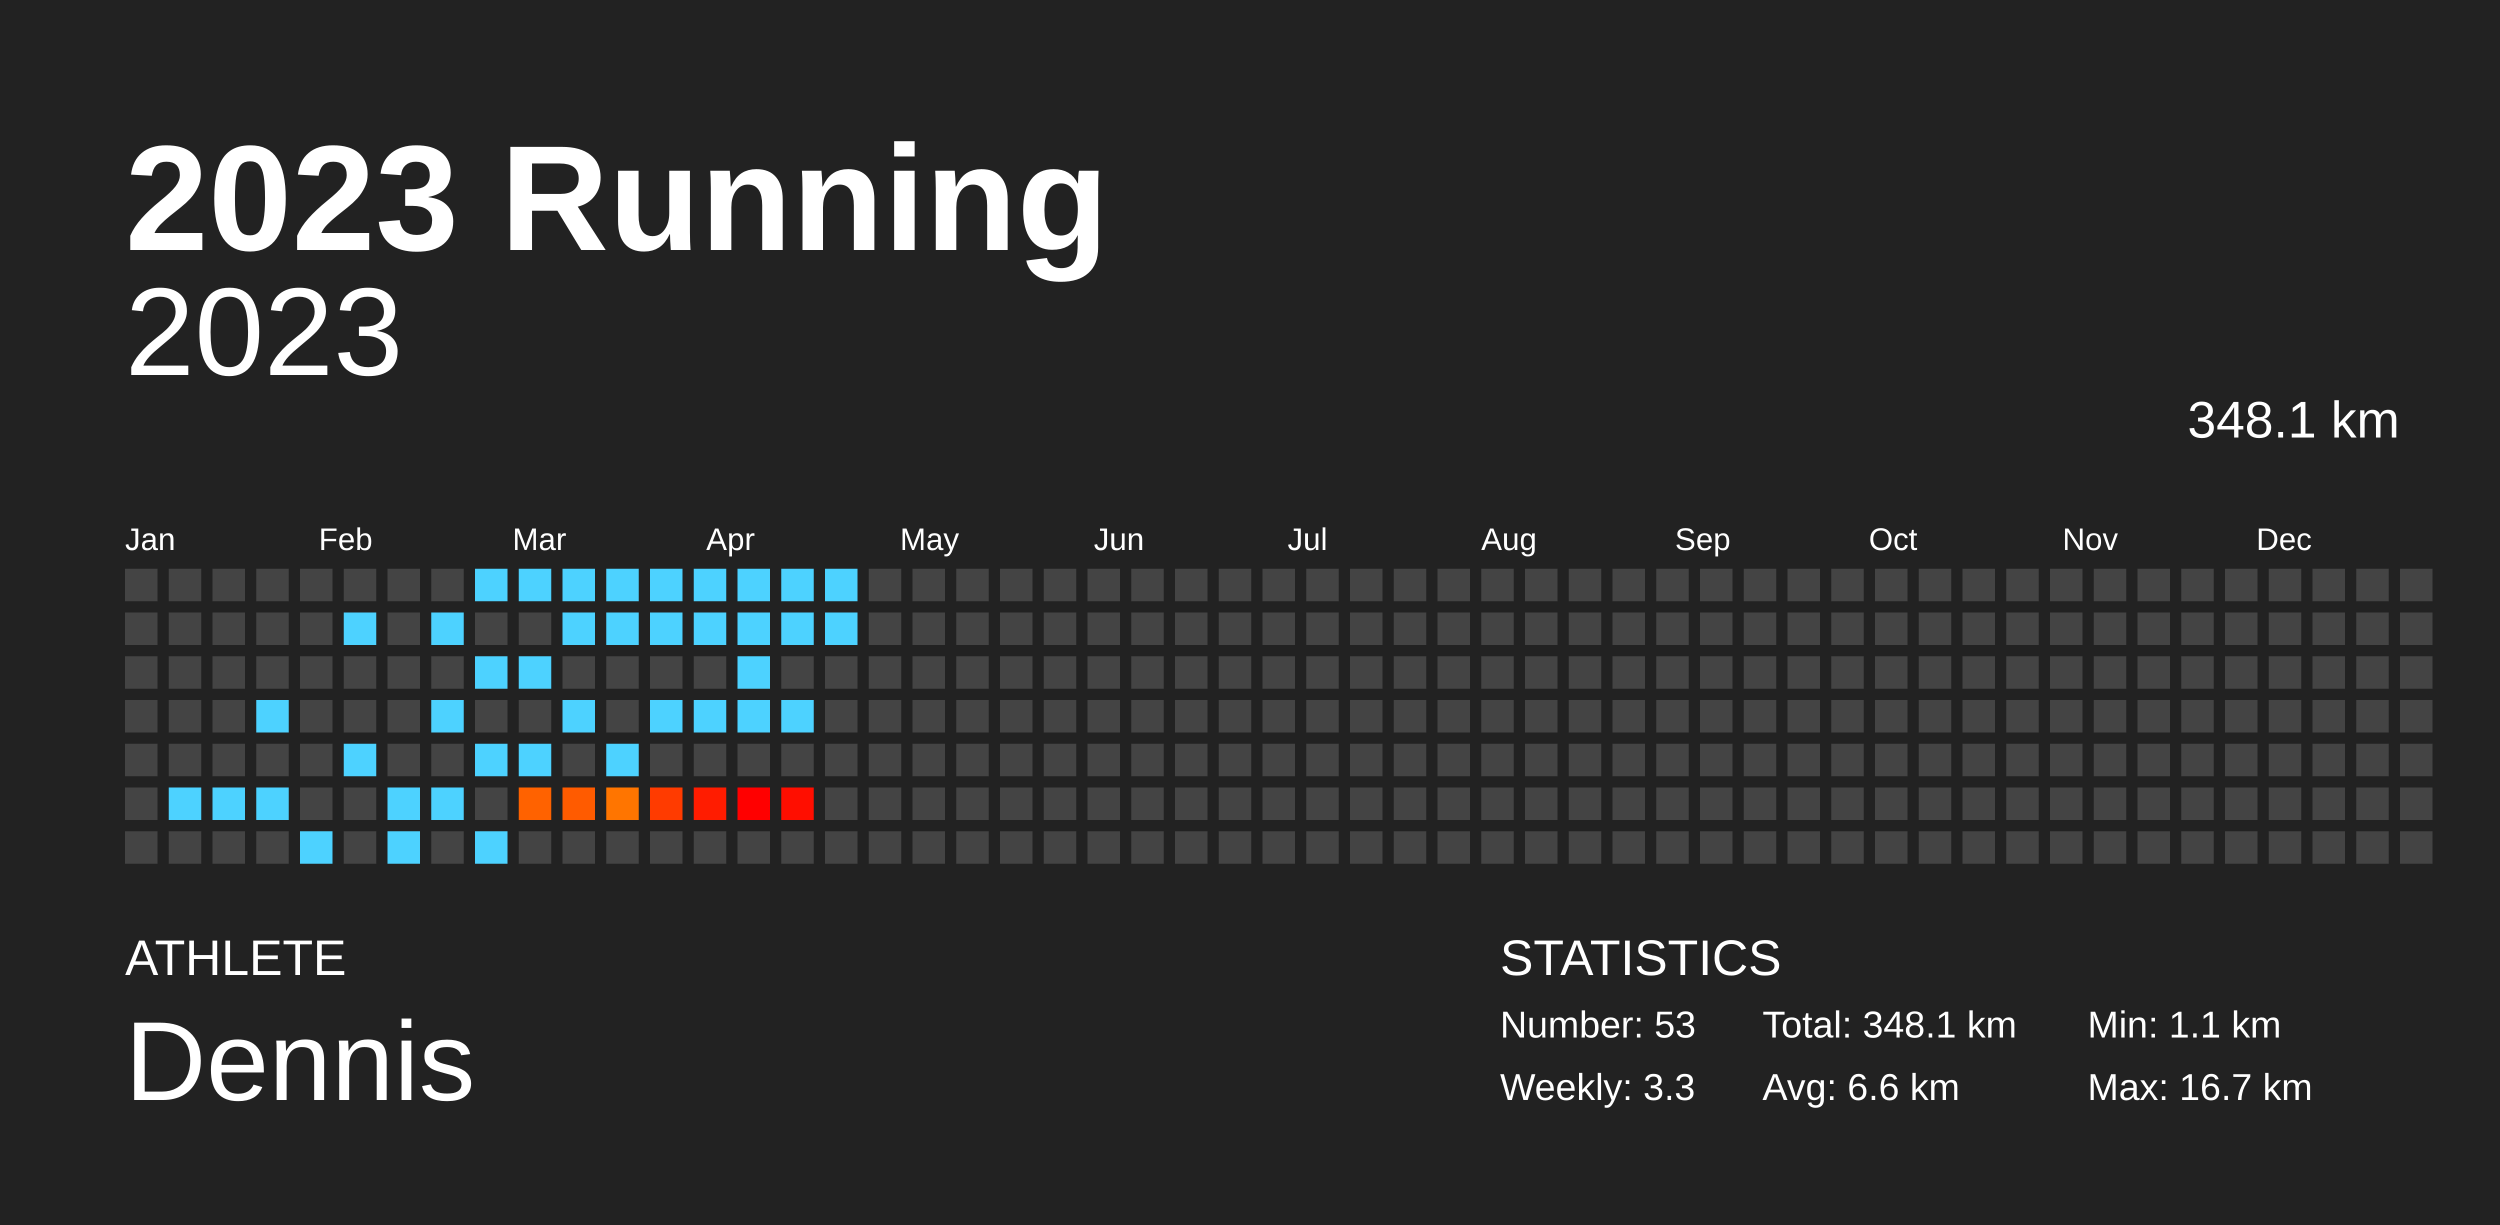
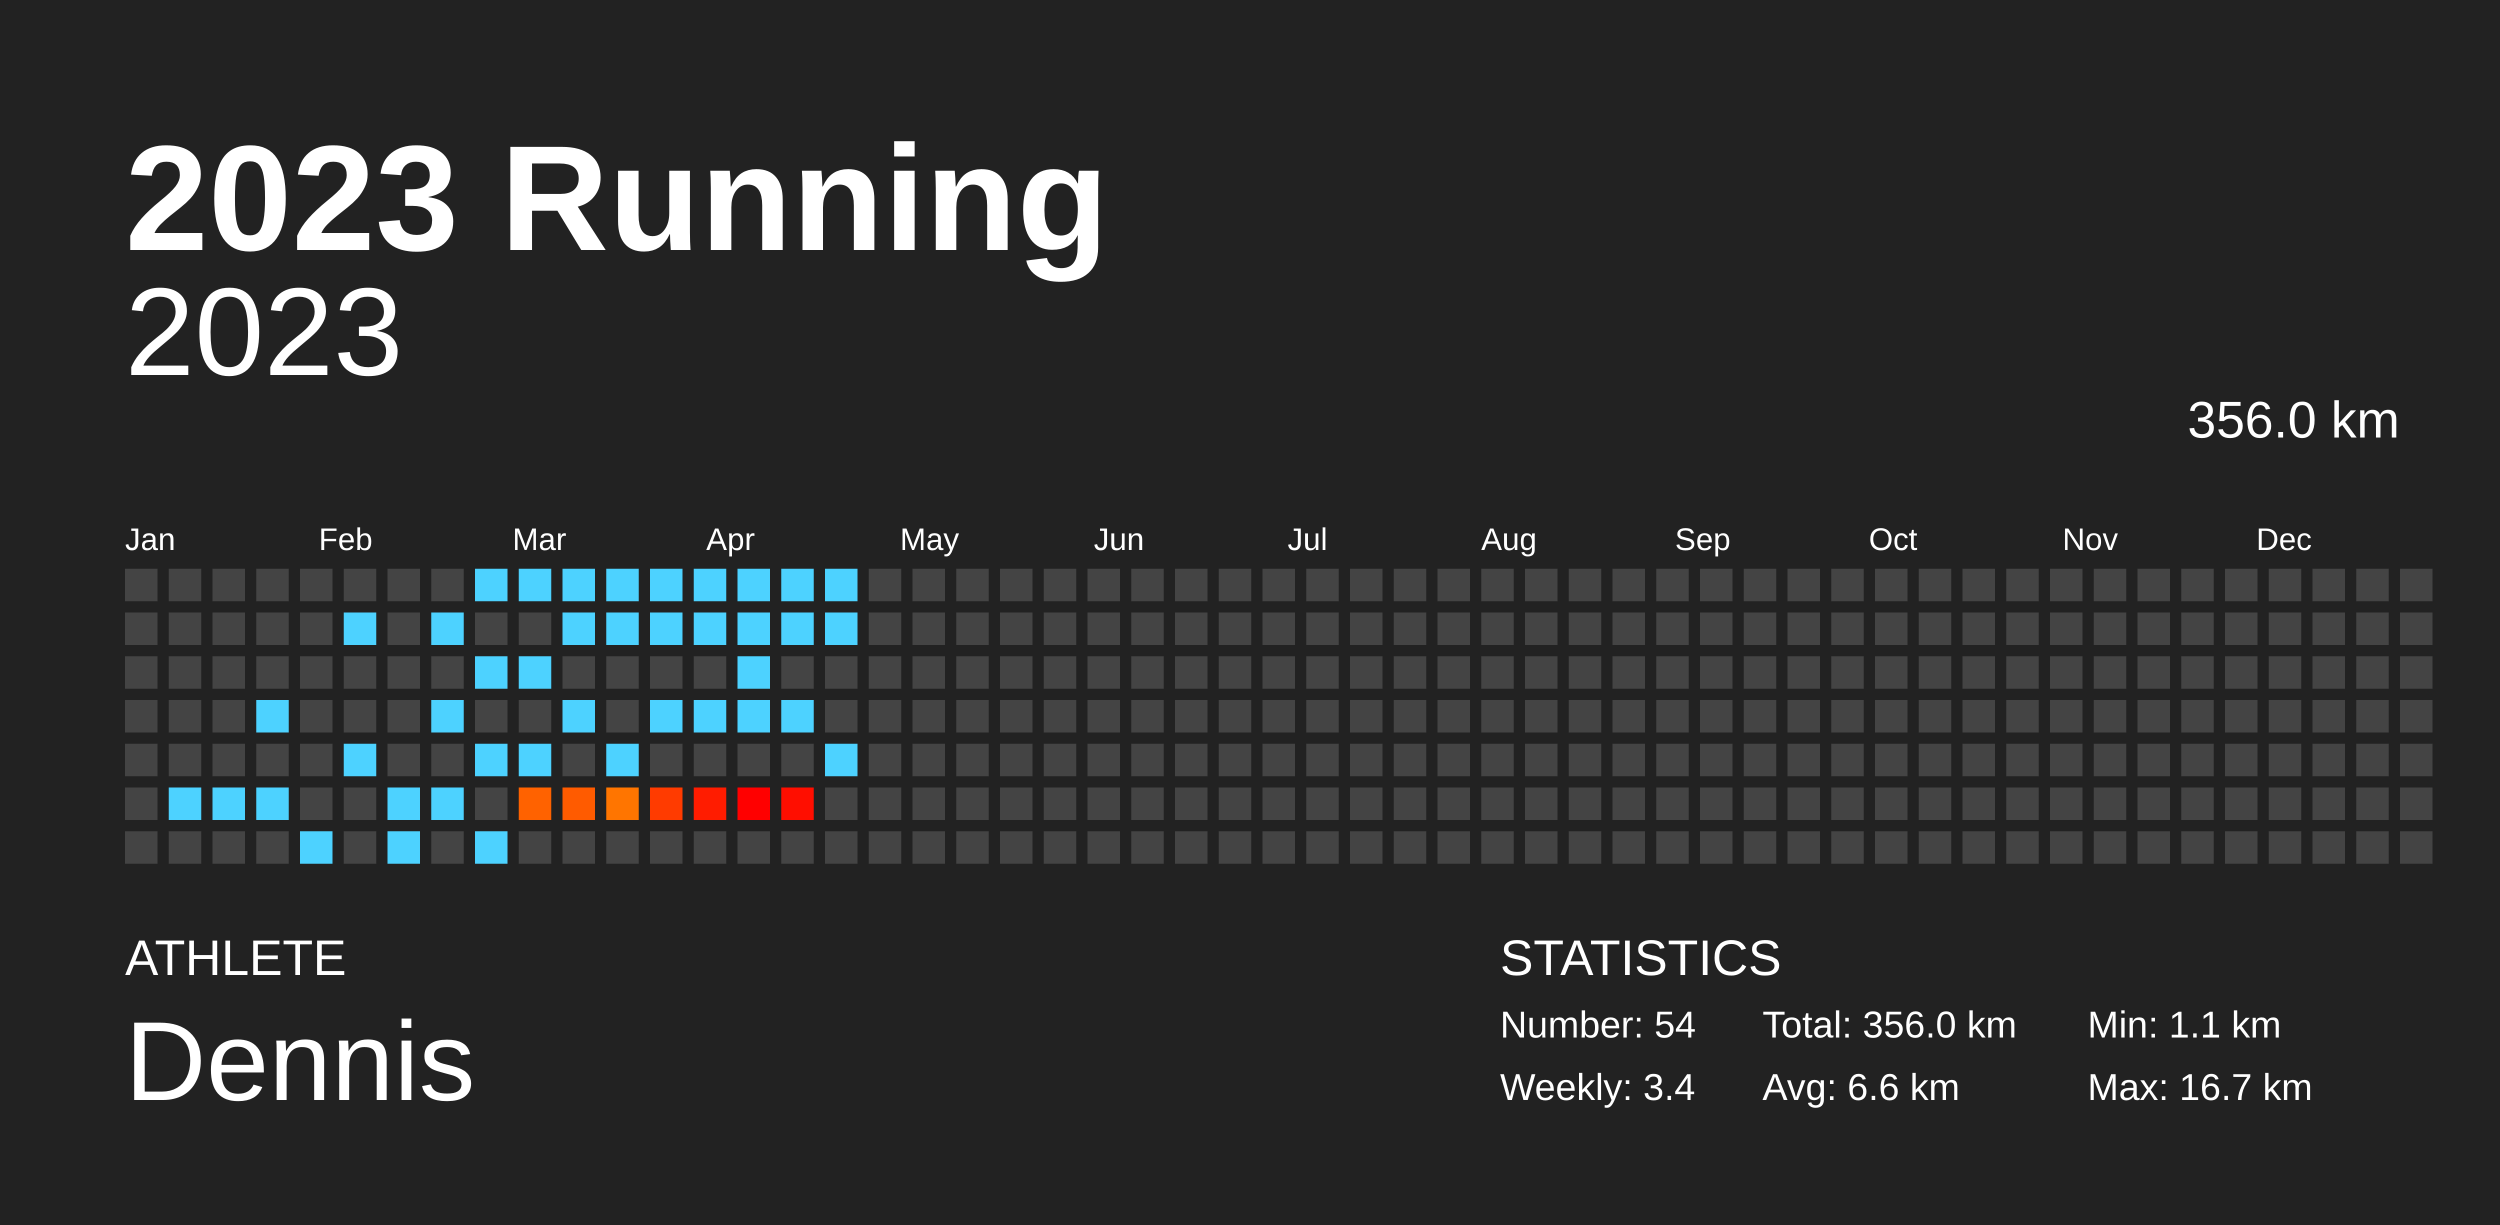
<svg xmlns="http://www.w3.org/2000/svg" baseProfile="full" height="98mm" version="1.1" viewBox="0,0,200,98" width="200mm">
  <defs />
  <rect fill="#222222" height="98" width="200" x="0" y="0" />
  <text fill="#FFFFFF" style="font-size:12px; font-family:Arial; font-weight:bold;" x="10" y="20">2023 Running</text>
  <text fill="#FFFFFF" style="font-size:4px; font-family:Arial" x="10" y="78">ATHLETE</text>
  <text fill="#FFFFFF" style="font-size:9px; font-family:Arial" x="10" y="88">Dennis</text>
  <text fill="#FFFFFF" style="font-size:4px; font-family:Arial" x="120" y="78">STATISTICS</text>
-   <text fill="#FFFFFF" style="font-size:3px; font-family:Arial" x="120" y="83">Number: 53</text>
-   <text fill="#FFFFFF" style="font-size:3px; font-family:Arial" x="120" y="88">Weekly: 3.3</text>
-   <text fill="#FFFFFF" style="font-size:3px; font-family:Arial" x="141" y="83">Total: 348.1 km</text>
+   <text fill="#FFFFFF" style="font-size:3px; font-family:Arial" x="120" y="83">Number: 54</text>
+   <text fill="#FFFFFF" style="font-size:3px; font-family:Arial" x="120" y="88">Weekly: 3.4</text>
+   <text fill="#FFFFFF" style="font-size:3px; font-family:Arial" x="141" y="83">Total: 356.0 km</text>
  <text fill="#FFFFFF" style="font-size:3px; font-family:Arial" x="141" y="88">Avg: 6.6 km</text>
  <text fill="#FFFFFF" style="font-size:3px; font-family:Arial" x="167" y="83">Min: 1.1 km</text>
  <text fill="#FFFFFF" style="font-size:3px; font-family:Arial" x="167" y="88">Max: 16.7 km</text>
  <text alignment-baseline="hanging" fill="#FFFFFF" style="font-size:10.0px; font-family:Arial;" x="10" y="30">2023</text>
-   <text alignment-baseline="hanging" fill="#FFFFFF" style="font-size:4.125px; font-family:Arial;" x="175" y="35">348.1 km</text>
+   <text alignment-baseline="hanging" fill="#FFFFFF" style="font-size:4.125px; font-family:Arial;" x="175" y="35">356.0 km</text>
  <text fill="#FFFFFF" style="font-size:2.5px; font-family:Arial" x="10.0" y="44">Jan</text>
  <text fill="#FFFFFF" style="font-size:2.5px; font-family:Arial" x="25.5" y="44">Feb</text>
  <text fill="#FFFFFF" style="font-size:2.5px; font-family:Arial" x="41.0" y="44">Mar</text>
  <text fill="#FFFFFF" style="font-size:2.5px; font-family:Arial" x="56.5" y="44">Apr</text>
  <text fill="#FFFFFF" style="font-size:2.5px; font-family:Arial" x="72.0" y="44">May</text>
  <text fill="#FFFFFF" style="font-size:2.5px; font-family:Arial" x="87.5" y="44">Jun</text>
  <text fill="#FFFFFF" style="font-size:2.5px; font-family:Arial" x="103.0" y="44">Jul</text>
  <text fill="#FFFFFF" style="font-size:2.5px; font-family:Arial" x="118.5" y="44">Aug</text>
  <text fill="#FFFFFF" style="font-size:2.5px; font-family:Arial" x="134.0" y="44">Sep</text>
  <text fill="#FFFFFF" style="font-size:2.5px; font-family:Arial" x="149.5" y="44">Oct</text>
  <text fill="#FFFFFF" style="font-size:2.5px; font-family:Arial" x="165.0" y="44">Nov</text>
  <text fill="#FFFFFF" style="font-size:2.5px; font-family:Arial" x="180.5" y="44">Dec</text>
  <rect fill="#444444" height="2.6" width="2.6" x="10.0" y="45.5" />
  <rect fill="#444444" height="2.6" width="2.6" x="10.0" y="49.0" />
  <rect fill="#444444" height="2.6" width="2.6" x="10.0" y="52.5" />
  <rect fill="#444444" height="2.6" width="2.6" x="10.0" y="56.0" />
  <rect fill="#444444" height="2.6" width="2.6" x="10.0" y="59.5" />
  <rect fill="#444444" height="2.6" width="2.6" x="10.0" y="63.0" />
  <rect fill="#444444" height="2.6" width="2.6" x="10.0" y="66.5" />
  <rect fill="#444444" height="2.6" width="2.6" x="13.5" y="45.5" />
  <rect fill="#444444" height="2.6" width="2.6" x="13.5" y="49.0" />
  <rect fill="#444444" height="2.6" width="2.6" x="13.5" y="52.5" />
  <rect fill="#444444" height="2.6" width="2.6" x="13.5" y="56.0" />
  <rect fill="#444444" height="2.6" width="2.6" x="13.5" y="59.5" />
  <rect fill="#4dd2ff" height="2.6" width="2.6" x="13.5" y="63.0" />
  <rect fill="#444444" height="2.6" width="2.6" x="13.5" y="66.5" />
  <rect fill="#444444" height="2.6" width="2.6" x="17.0" y="45.5" />
  <rect fill="#444444" height="2.6" width="2.6" x="17.0" y="49.0" />
  <rect fill="#444444" height="2.6" width="2.6" x="17.0" y="52.5" />
  <rect fill="#444444" height="2.6" width="2.6" x="17.0" y="56.0" />
  <rect fill="#444444" height="2.6" width="2.6" x="17.0" y="59.5" />
  <rect fill="#4dd2ff" height="2.6" width="2.6" x="17.0" y="63.0" />
  <rect fill="#444444" height="2.6" width="2.6" x="17.0" y="66.5" />
  <rect fill="#444444" height="2.6" width="2.6" x="20.5" y="45.5" />
  <rect fill="#444444" height="2.6" width="2.6" x="20.5" y="49.0" />
  <rect fill="#444444" height="2.6" width="2.6" x="20.5" y="52.5" />
  <rect fill="#4dd2ff" height="2.6" width="2.6" x="20.5" y="56.0" />
  <rect fill="#444444" height="2.6" width="2.6" x="20.5" y="59.5" />
  <rect fill="#4dd2ff" height="2.6" width="2.6" x="20.5" y="63.0" />
  <rect fill="#444444" height="2.6" width="2.6" x="20.5" y="66.5" />
  <rect fill="#444444" height="2.6" width="2.6" x="24.0" y="45.5" />
  <rect fill="#444444" height="2.6" width="2.6" x="24.0" y="49.0" />
  <rect fill="#444444" height="2.6" width="2.6" x="24.0" y="52.5" />
  <rect fill="#444444" height="2.6" width="2.6" x="24.0" y="56.0" />
  <rect fill="#444444" height="2.6" width="2.6" x="24.0" y="59.5" />
  <rect fill="#444444" height="2.6" width="2.6" x="24.0" y="63.0" />
  <rect fill="#4dd2ff" height="2.6" width="2.6" x="24.0" y="66.5" />
  <rect fill="#444444" height="2.6" width="2.6" x="27.5" y="45.5" />
  <rect fill="#4dd2ff" height="2.6" width="2.6" x="27.5" y="49.0" />
  <rect fill="#444444" height="2.6" width="2.6" x="27.5" y="52.5" />
  <rect fill="#444444" height="2.6" width="2.6" x="27.5" y="56.0" />
  <rect fill="#4dd2ff" height="2.6" width="2.6" x="27.5" y="59.5" />
  <rect fill="#444444" height="2.6" width="2.6" x="27.5" y="63.0" />
  <rect fill="#444444" height="2.6" width="2.6" x="27.5" y="66.5" />
  <rect fill="#444444" height="2.6" width="2.6" x="31.0" y="45.5" />
  <rect fill="#444444" height="2.6" width="2.6" x="31.0" y="49.0" />
  <rect fill="#444444" height="2.6" width="2.6" x="31.0" y="52.5" />
  <rect fill="#444444" height="2.6" width="2.6" x="31.0" y="56.0" />
  <rect fill="#444444" height="2.6" width="2.6" x="31.0" y="59.5" />
  <rect fill="#4dd2ff" height="2.6" width="2.6" x="31.0" y="63.0" />
  <rect fill="#4dd2ff" height="2.6" width="2.6" x="31.0" y="66.5" />
  <rect fill="#444444" height="2.6" width="2.6" x="34.5" y="45.5" />
  <rect fill="#4dd2ff" height="2.6" width="2.6" x="34.5" y="49.0" />
  <rect fill="#444444" height="2.6" width="2.6" x="34.5" y="52.5" />
  <rect fill="#4dd2ff" height="2.6" width="2.6" x="34.5" y="56.0" />
  <rect fill="#444444" height="2.6" width="2.6" x="34.5" y="59.5" />
  <rect fill="#4dd2ff" height="2.6" width="2.6" x="34.5" y="63.0" />
  <rect fill="#444444" height="2.6" width="2.6" x="34.5" y="66.5" />
  <rect fill="#4dd2ff" height="2.6" width="2.6" x="38.0" y="45.5" />
  <rect fill="#444444" height="2.6" width="2.6" x="38.0" y="49.0" />
  <rect fill="#4dd2ff" height="2.6" width="2.6" x="38.0" y="52.5" />
  <rect fill="#444444" height="2.6" width="2.6" x="38.0" y="56.0" />
  <rect fill="#4dd2ff" height="2.6" width="2.6" x="38.0" y="59.5" />
  <rect fill="#444444" height="2.6" width="2.6" x="38.0" y="63.0" />
  <rect fill="#4dd2ff" height="2.6" width="2.6" x="38.0" y="66.5" />
  <rect fill="#4dd2ff" height="2.6" width="2.6" x="41.5" y="45.5" />
  <rect fill="#444444" height="2.6" width="2.6" x="41.5" y="49.0" />
  <rect fill="#4dd2ff" height="2.6" width="2.6" x="41.5" y="52.5" />
  <rect fill="#444444" height="2.6" width="2.6" x="41.5" y="56.0" />
  <rect fill="#4dd2ff" height="2.6" width="2.6" x="41.5" y="59.5" />
  <rect fill="#ff6200" height="2.6" width="2.6" x="41.5" y="63.0" />
  <rect fill="#444444" height="2.6" width="2.6" x="41.5" y="66.5" />
  <rect fill="#4dd2ff" height="2.6" width="2.6" x="45.0" y="45.5" />
  <rect fill="#4dd2ff" height="2.6" width="2.6" x="45.0" y="49.0" />
  <rect fill="#444444" height="2.6" width="2.6" x="45.0" y="52.5" />
  <rect fill="#4dd2ff" height="2.6" width="2.6" x="45.0" y="56.0" />
  <rect fill="#444444" height="2.6" width="2.6" x="45.0" y="59.5" />
  <rect fill="#ff5b00" height="2.6" width="2.6" x="45.0" y="63.0" />
  <rect fill="#444444" height="2.6" width="2.6" x="45.0" y="66.5" />
  <rect fill="#4dd2ff" height="2.6" width="2.6" x="48.5" y="45.5" />
  <rect fill="#4dd2ff" height="2.6" width="2.6" x="48.5" y="49.0" />
  <rect fill="#444444" height="2.6" width="2.6" x="48.5" y="52.5" />
  <rect fill="#444444" height="2.6" width="2.6" x="48.5" y="56.0" />
  <rect fill="#4dd2ff" height="2.6" width="2.6" x="48.5" y="59.5" />
  <rect fill="#ff7500" height="2.6" width="2.6" x="48.5" y="63.0" />
  <rect fill="#444444" height="2.6" width="2.6" x="48.5" y="66.5" />
  <rect fill="#4dd2ff" height="2.6" width="2.6" x="52.0" y="45.5" />
  <rect fill="#4dd2ff" height="2.6" width="2.6" x="52.0" y="49.0" />
  <rect fill="#444444" height="2.6" width="2.6" x="52.0" y="52.5" />
  <rect fill="#4dd2ff" height="2.6" width="2.6" x="52.0" y="56.0" />
  <rect fill="#444444" height="2.6" width="2.6" x="52.0" y="59.5" />
  <rect fill="#ff3b00" height="2.6" width="2.6" x="52.0" y="63.0" />
  <rect fill="#444444" height="2.6" width="2.6" x="52.0" y="66.5" />
  <rect fill="#4dd2ff" height="2.6" width="2.6" x="55.5" y="45.5" />
  <rect fill="#4dd2ff" height="2.6" width="2.6" x="55.5" y="49.0" />
  <rect fill="#444444" height="2.6" width="2.6" x="55.5" y="52.5" />
  <rect fill="#4dd2ff" height="2.6" width="2.6" x="55.5" y="56.0" />
  <rect fill="#444444" height="2.6" width="2.6" x="55.5" y="59.5" />
  <rect fill="#ff1c00" height="2.6" width="2.6" x="55.5" y="63.0" />
  <rect fill="#444444" height="2.6" width="2.6" x="55.5" y="66.5" />
  <rect fill="#4dd2ff" height="2.6" width="2.6" x="59.0" y="45.5" />
  <rect fill="#4dd2ff" height="2.6" width="2.6" x="59.0" y="49.0" />
  <rect fill="#4dd2ff" height="2.6" width="2.6" x="59.0" y="52.5" />
  <rect fill="#4dd2ff" height="2.6" width="2.6" x="59.0" y="56.0" />
  <rect fill="#444444" height="2.6" width="2.6" x="59.0" y="59.5" />
  <rect fill="#ff0000" height="2.6" width="2.6" x="59.0" y="63.0" />
  <rect fill="#444444" height="2.6" width="2.6" x="59.0" y="66.5" />
  <rect fill="#4dd2ff" height="2.6" width="2.6" x="62.5" y="45.5" />
  <rect fill="#4dd2ff" height="2.6" width="2.6" x="62.5" y="49.0" />
  <rect fill="#444444" height="2.6" width="2.6" x="62.5" y="52.5" />
  <rect fill="#4dd2ff" height="2.6" width="2.6" x="62.5" y="56.0" />
  <rect fill="#444444" height="2.6" width="2.6" x="62.5" y="59.5" />
  <rect fill="#ff0e00" height="2.6" width="2.6" x="62.5" y="63.0" />
  <rect fill="#444444" height="2.6" width="2.6" x="62.5" y="66.5" />
  <rect fill="#4dd2ff" height="2.6" width="2.6" x="66.0" y="45.5" />
  <rect fill="#4dd2ff" height="2.6" width="2.6" x="66.0" y="49.0" />
  <rect fill="#444444" height="2.6" width="2.6" x="66.0" y="52.5" />
  <rect fill="#444444" height="2.6" width="2.6" x="66.0" y="56.0" />
-   <rect fill="#444444" height="2.6" width="2.6" x="66.0" y="59.5" />
+   <rect fill="#4dd2ff" height="2.6" width="2.6" x="66.0" y="59.5" />
  <rect fill="#444444" height="2.6" width="2.6" x="66.0" y="63.0" />
  <rect fill="#444444" height="2.6" width="2.6" x="66.0" y="66.5" />
  <rect fill="#444444" height="2.6" width="2.6" x="69.5" y="45.5" />
  <rect fill="#444444" height="2.6" width="2.6" x="69.5" y="49.0" />
  <rect fill="#444444" height="2.6" width="2.6" x="69.5" y="52.5" />
  <rect fill="#444444" height="2.6" width="2.6" x="69.5" y="56.0" />
  <rect fill="#444444" height="2.6" width="2.6" x="69.5" y="59.5" />
  <rect fill="#444444" height="2.6" width="2.6" x="69.5" y="63.0" />
  <rect fill="#444444" height="2.6" width="2.6" x="69.5" y="66.5" />
  <rect fill="#444444" height="2.6" width="2.6" x="73.0" y="45.5" />
  <rect fill="#444444" height="2.6" width="2.6" x="73.0" y="49.0" />
  <rect fill="#444444" height="2.6" width="2.6" x="73.0" y="52.5" />
  <rect fill="#444444" height="2.6" width="2.6" x="73.0" y="56.0" />
  <rect fill="#444444" height="2.6" width="2.6" x="73.0" y="59.5" />
  <rect fill="#444444" height="2.6" width="2.6" x="73.0" y="63.0" />
  <rect fill="#444444" height="2.6" width="2.6" x="73.0" y="66.5" />
  <rect fill="#444444" height="2.6" width="2.6" x="76.5" y="45.5" />
  <rect fill="#444444" height="2.6" width="2.6" x="76.5" y="49.0" />
  <rect fill="#444444" height="2.6" width="2.6" x="76.5" y="52.5" />
  <rect fill="#444444" height="2.6" width="2.6" x="76.5" y="56.0" />
  <rect fill="#444444" height="2.6" width="2.6" x="76.5" y="59.5" />
  <rect fill="#444444" height="2.6" width="2.6" x="76.5" y="63.0" />
  <rect fill="#444444" height="2.6" width="2.6" x="76.5" y="66.5" />
  <rect fill="#444444" height="2.6" width="2.6" x="80.0" y="45.5" />
  <rect fill="#444444" height="2.6" width="2.6" x="80.0" y="49.0" />
  <rect fill="#444444" height="2.6" width="2.6" x="80.0" y="52.5" />
  <rect fill="#444444" height="2.6" width="2.6" x="80.0" y="56.0" />
  <rect fill="#444444" height="2.6" width="2.6" x="80.0" y="59.5" />
  <rect fill="#444444" height="2.6" width="2.6" x="80.0" y="63.0" />
  <rect fill="#444444" height="2.6" width="2.6" x="80.0" y="66.5" />
  <rect fill="#444444" height="2.6" width="2.6" x="83.5" y="45.5" />
  <rect fill="#444444" height="2.6" width="2.6" x="83.5" y="49.0" />
  <rect fill="#444444" height="2.6" width="2.6" x="83.5" y="52.5" />
  <rect fill="#444444" height="2.6" width="2.6" x="83.5" y="56.0" />
  <rect fill="#444444" height="2.6" width="2.6" x="83.5" y="59.5" />
  <rect fill="#444444" height="2.6" width="2.6" x="83.5" y="63.0" />
  <rect fill="#444444" height="2.6" width="2.6" x="83.5" y="66.5" />
  <rect fill="#444444" height="2.6" width="2.6" x="87.0" y="45.5" />
  <rect fill="#444444" height="2.6" width="2.6" x="87.0" y="49.0" />
  <rect fill="#444444" height="2.6" width="2.6" x="87.0" y="52.5" />
  <rect fill="#444444" height="2.6" width="2.6" x="87.0" y="56.0" />
  <rect fill="#444444" height="2.6" width="2.6" x="87.0" y="59.5" />
  <rect fill="#444444" height="2.6" width="2.6" x="87.0" y="63.0" />
  <rect fill="#444444" height="2.6" width="2.6" x="87.0" y="66.5" />
  <rect fill="#444444" height="2.6" width="2.6" x="90.5" y="45.5" />
  <rect fill="#444444" height="2.6" width="2.6" x="90.5" y="49.0" />
  <rect fill="#444444" height="2.6" width="2.6" x="90.5" y="52.5" />
  <rect fill="#444444" height="2.6" width="2.6" x="90.5" y="56.0" />
  <rect fill="#444444" height="2.6" width="2.6" x="90.5" y="59.5" />
  <rect fill="#444444" height="2.6" width="2.6" x="90.5" y="63.0" />
  <rect fill="#444444" height="2.6" width="2.6" x="90.5" y="66.5" />
  <rect fill="#444444" height="2.6" width="2.6" x="94.0" y="45.5" />
  <rect fill="#444444" height="2.6" width="2.6" x="94.0" y="49.0" />
  <rect fill="#444444" height="2.6" width="2.6" x="94.0" y="52.5" />
  <rect fill="#444444" height="2.6" width="2.6" x="94.0" y="56.0" />
  <rect fill="#444444" height="2.6" width="2.6" x="94.0" y="59.5" />
  <rect fill="#444444" height="2.6" width="2.6" x="94.0" y="63.0" />
  <rect fill="#444444" height="2.6" width="2.6" x="94.0" y="66.5" />
  <rect fill="#444444" height="2.6" width="2.6" x="97.5" y="45.5" />
  <rect fill="#444444" height="2.6" width="2.6" x="97.5" y="49.0" />
  <rect fill="#444444" height="2.6" width="2.6" x="97.5" y="52.5" />
  <rect fill="#444444" height="2.6" width="2.6" x="97.5" y="56.0" />
  <rect fill="#444444" height="2.6" width="2.6" x="97.5" y="59.5" />
  <rect fill="#444444" height="2.6" width="2.6" x="97.5" y="63.0" />
  <rect fill="#444444" height="2.6" width="2.6" x="97.5" y="66.5" />
  <rect fill="#444444" height="2.6" width="2.6" x="101.0" y="45.5" />
  <rect fill="#444444" height="2.6" width="2.6" x="101.0" y="49.0" />
  <rect fill="#444444" height="2.6" width="2.6" x="101.0" y="52.5" />
  <rect fill="#444444" height="2.6" width="2.6" x="101.0" y="56.0" />
  <rect fill="#444444" height="2.6" width="2.6" x="101.0" y="59.5" />
  <rect fill="#444444" height="2.6" width="2.6" x="101.0" y="63.0" />
  <rect fill="#444444" height="2.6" width="2.6" x="101.0" y="66.5" />
  <rect fill="#444444" height="2.6" width="2.6" x="104.5" y="45.5" />
  <rect fill="#444444" height="2.6" width="2.6" x="104.5" y="49.0" />
  <rect fill="#444444" height="2.6" width="2.6" x="104.5" y="52.5" />
  <rect fill="#444444" height="2.6" width="2.6" x="104.5" y="56.0" />
  <rect fill="#444444" height="2.6" width="2.6" x="104.5" y="59.5" />
  <rect fill="#444444" height="2.6" width="2.6" x="104.5" y="63.0" />
  <rect fill="#444444" height="2.6" width="2.6" x="104.5" y="66.5" />
  <rect fill="#444444" height="2.6" width="2.6" x="108.0" y="45.5" />
  <rect fill="#444444" height="2.6" width="2.6" x="108.0" y="49.0" />
  <rect fill="#444444" height="2.6" width="2.6" x="108.0" y="52.5" />
  <rect fill="#444444" height="2.6" width="2.6" x="108.0" y="56.0" />
  <rect fill="#444444" height="2.6" width="2.6" x="108.0" y="59.5" />
  <rect fill="#444444" height="2.6" width="2.6" x="108.0" y="63.0" />
  <rect fill="#444444" height="2.6" width="2.6" x="108.0" y="66.5" />
  <rect fill="#444444" height="2.6" width="2.6" x="111.5" y="45.5" />
  <rect fill="#444444" height="2.6" width="2.6" x="111.5" y="49.0" />
  <rect fill="#444444" height="2.6" width="2.6" x="111.5" y="52.5" />
  <rect fill="#444444" height="2.6" width="2.6" x="111.5" y="56.0" />
  <rect fill="#444444" height="2.6" width="2.6" x="111.5" y="59.5" />
  <rect fill="#444444" height="2.6" width="2.6" x="111.5" y="63.0" />
  <rect fill="#444444" height="2.6" width="2.6" x="111.5" y="66.5" />
  <rect fill="#444444" height="2.6" width="2.6" x="115.0" y="45.5" />
  <rect fill="#444444" height="2.6" width="2.6" x="115.0" y="49.0" />
  <rect fill="#444444" height="2.6" width="2.6" x="115.0" y="52.5" />
  <rect fill="#444444" height="2.6" width="2.6" x="115.0" y="56.0" />
  <rect fill="#444444" height="2.6" width="2.6" x="115.0" y="59.5" />
  <rect fill="#444444" height="2.6" width="2.6" x="115.0" y="63.0" />
  <rect fill="#444444" height="2.6" width="2.6" x="115.0" y="66.5" />
  <rect fill="#444444" height="2.6" width="2.6" x="118.5" y="45.5" />
  <rect fill="#444444" height="2.6" width="2.6" x="118.5" y="49.0" />
  <rect fill="#444444" height="2.6" width="2.6" x="118.5" y="52.5" />
  <rect fill="#444444" height="2.6" width="2.6" x="118.5" y="56.0" />
  <rect fill="#444444" height="2.6" width="2.6" x="118.5" y="59.5" />
  <rect fill="#444444" height="2.6" width="2.6" x="118.5" y="63.0" />
  <rect fill="#444444" height="2.6" width="2.6" x="118.5" y="66.5" />
  <rect fill="#444444" height="2.6" width="2.6" x="122.0" y="45.5" />
  <rect fill="#444444" height="2.6" width="2.6" x="122.0" y="49.0" />
  <rect fill="#444444" height="2.6" width="2.6" x="122.0" y="52.5" />
  <rect fill="#444444" height="2.6" width="2.6" x="122.0" y="56.0" />
  <rect fill="#444444" height="2.6" width="2.6" x="122.0" y="59.5" />
  <rect fill="#444444" height="2.6" width="2.6" x="122.0" y="63.0" />
  <rect fill="#444444" height="2.6" width="2.6" x="122.0" y="66.5" />
  <rect fill="#444444" height="2.6" width="2.6" x="125.5" y="45.5" />
  <rect fill="#444444" height="2.6" width="2.6" x="125.5" y="49.0" />
  <rect fill="#444444" height="2.6" width="2.6" x="125.5" y="52.5" />
  <rect fill="#444444" height="2.6" width="2.6" x="125.5" y="56.0" />
  <rect fill="#444444" height="2.6" width="2.6" x="125.5" y="59.5" />
  <rect fill="#444444" height="2.6" width="2.6" x="125.5" y="63.0" />
  <rect fill="#444444" height="2.6" width="2.6" x="125.5" y="66.5" />
  <rect fill="#444444" height="2.6" width="2.6" x="129.0" y="45.5" />
  <rect fill="#444444" height="2.6" width="2.6" x="129.0" y="49.0" />
  <rect fill="#444444" height="2.6" width="2.6" x="129.0" y="52.5" />
  <rect fill="#444444" height="2.6" width="2.6" x="129.0" y="56.0" />
  <rect fill="#444444" height="2.6" width="2.6" x="129.0" y="59.5" />
  <rect fill="#444444" height="2.6" width="2.6" x="129.0" y="63.0" />
  <rect fill="#444444" height="2.6" width="2.6" x="129.0" y="66.5" />
  <rect fill="#444444" height="2.6" width="2.6" x="132.5" y="45.5" />
  <rect fill="#444444" height="2.6" width="2.6" x="132.5" y="49.0" />
  <rect fill="#444444" height="2.6" width="2.6" x="132.5" y="52.5" />
  <rect fill="#444444" height="2.6" width="2.6" x="132.5" y="56.0" />
  <rect fill="#444444" height="2.6" width="2.6" x="132.5" y="59.5" />
  <rect fill="#444444" height="2.6" width="2.6" x="132.5" y="63.0" />
  <rect fill="#444444" height="2.6" width="2.6" x="132.5" y="66.5" />
  <rect fill="#444444" height="2.6" width="2.6" x="136.0" y="45.5" />
  <rect fill="#444444" height="2.6" width="2.6" x="136.0" y="49.0" />
  <rect fill="#444444" height="2.6" width="2.6" x="136.0" y="52.5" />
  <rect fill="#444444" height="2.6" width="2.6" x="136.0" y="56.0" />
  <rect fill="#444444" height="2.6" width="2.6" x="136.0" y="59.5" />
  <rect fill="#444444" height="2.6" width="2.6" x="136.0" y="63.0" />
  <rect fill="#444444" height="2.6" width="2.6" x="136.0" y="66.5" />
  <rect fill="#444444" height="2.6" width="2.6" x="139.5" y="45.5" />
  <rect fill="#444444" height="2.6" width="2.6" x="139.5" y="49.0" />
  <rect fill="#444444" height="2.6" width="2.6" x="139.5" y="52.5" />
  <rect fill="#444444" height="2.6" width="2.6" x="139.5" y="56.0" />
  <rect fill="#444444" height="2.6" width="2.6" x="139.5" y="59.5" />
  <rect fill="#444444" height="2.6" width="2.6" x="139.5" y="63.0" />
  <rect fill="#444444" height="2.6" width="2.6" x="139.5" y="66.5" />
  <rect fill="#444444" height="2.6" width="2.6" x="143.0" y="45.5" />
  <rect fill="#444444" height="2.6" width="2.6" x="143.0" y="49.0" />
  <rect fill="#444444" height="2.6" width="2.6" x="143.0" y="52.5" />
  <rect fill="#444444" height="2.6" width="2.6" x="143.0" y="56.0" />
  <rect fill="#444444" height="2.6" width="2.6" x="143.0" y="59.5" />
  <rect fill="#444444" height="2.6" width="2.6" x="143.0" y="63.0" />
  <rect fill="#444444" height="2.6" width="2.6" x="143.0" y="66.5" />
  <rect fill="#444444" height="2.6" width="2.6" x="146.5" y="45.5" />
  <rect fill="#444444" height="2.6" width="2.6" x="146.5" y="49.0" />
  <rect fill="#444444" height="2.6" width="2.6" x="146.5" y="52.5" />
  <rect fill="#444444" height="2.6" width="2.6" x="146.5" y="56.0" />
  <rect fill="#444444" height="2.6" width="2.6" x="146.5" y="59.5" />
  <rect fill="#444444" height="2.6" width="2.6" x="146.5" y="63.0" />
  <rect fill="#444444" height="2.6" width="2.6" x="146.5" y="66.5" />
  <rect fill="#444444" height="2.6" width="2.6" x="150.0" y="45.5" />
  <rect fill="#444444" height="2.6" width="2.6" x="150.0" y="49.0" />
  <rect fill="#444444" height="2.6" width="2.6" x="150.0" y="52.5" />
  <rect fill="#444444" height="2.6" width="2.6" x="150.0" y="56.0" />
  <rect fill="#444444" height="2.6" width="2.6" x="150.0" y="59.5" />
  <rect fill="#444444" height="2.6" width="2.6" x="150.0" y="63.0" />
  <rect fill="#444444" height="2.6" width="2.6" x="150.0" y="66.5" />
  <rect fill="#444444" height="2.6" width="2.6" x="153.5" y="45.5" />
  <rect fill="#444444" height="2.6" width="2.6" x="153.5" y="49.0" />
  <rect fill="#444444" height="2.6" width="2.6" x="153.5" y="52.5" />
  <rect fill="#444444" height="2.6" width="2.6" x="153.5" y="56.0" />
  <rect fill="#444444" height="2.6" width="2.6" x="153.5" y="59.5" />
  <rect fill="#444444" height="2.6" width="2.6" x="153.5" y="63.0" />
  <rect fill="#444444" height="2.6" width="2.6" x="153.5" y="66.5" />
  <rect fill="#444444" height="2.6" width="2.6" x="157.0" y="45.5" />
  <rect fill="#444444" height="2.6" width="2.6" x="157.0" y="49.0" />
  <rect fill="#444444" height="2.6" width="2.6" x="157.0" y="52.5" />
  <rect fill="#444444" height="2.6" width="2.6" x="157.0" y="56.0" />
  <rect fill="#444444" height="2.6" width="2.6" x="157.0" y="59.5" />
  <rect fill="#444444" height="2.6" width="2.6" x="157.0" y="63.0" />
  <rect fill="#444444" height="2.6" width="2.6" x="157.0" y="66.5" />
  <rect fill="#444444" height="2.6" width="2.6" x="160.5" y="45.5" />
  <rect fill="#444444" height="2.6" width="2.6" x="160.5" y="49.0" />
  <rect fill="#444444" height="2.6" width="2.6" x="160.5" y="52.5" />
  <rect fill="#444444" height="2.6" width="2.6" x="160.5" y="56.0" />
  <rect fill="#444444" height="2.6" width="2.6" x="160.5" y="59.5" />
  <rect fill="#444444" height="2.6" width="2.6" x="160.5" y="63.0" />
  <rect fill="#444444" height="2.6" width="2.6" x="160.5" y="66.5" />
  <rect fill="#444444" height="2.6" width="2.6" x="164.0" y="45.5" />
  <rect fill="#444444" height="2.6" width="2.6" x="164.0" y="49.0" />
  <rect fill="#444444" height="2.6" width="2.6" x="164.0" y="52.5" />
  <rect fill="#444444" height="2.6" width="2.6" x="164.0" y="56.0" />
  <rect fill="#444444" height="2.6" width="2.6" x="164.0" y="59.5" />
  <rect fill="#444444" height="2.6" width="2.6" x="164.0" y="63.0" />
  <rect fill="#444444" height="2.6" width="2.6" x="164.0" y="66.5" />
  <rect fill="#444444" height="2.6" width="2.6" x="167.5" y="45.5" />
  <rect fill="#444444" height="2.6" width="2.6" x="167.5" y="49.0" />
  <rect fill="#444444" height="2.6" width="2.6" x="167.5" y="52.5" />
  <rect fill="#444444" height="2.6" width="2.6" x="167.5" y="56.0" />
  <rect fill="#444444" height="2.6" width="2.6" x="167.5" y="59.5" />
  <rect fill="#444444" height="2.6" width="2.6" x="167.5" y="63.0" />
  <rect fill="#444444" height="2.6" width="2.6" x="167.5" y="66.5" />
  <rect fill="#444444" height="2.6" width="2.6" x="171.0" y="45.5" />
  <rect fill="#444444" height="2.6" width="2.6" x="171.0" y="49.0" />
  <rect fill="#444444" height="2.6" width="2.6" x="171.0" y="52.5" />
  <rect fill="#444444" height="2.6" width="2.6" x="171.0" y="56.0" />
  <rect fill="#444444" height="2.6" width="2.6" x="171.0" y="59.5" />
  <rect fill="#444444" height="2.6" width="2.6" x="171.0" y="63.0" />
  <rect fill="#444444" height="2.6" width="2.6" x="171.0" y="66.5" />
  <rect fill="#444444" height="2.6" width="2.6" x="174.5" y="45.5" />
  <rect fill="#444444" height="2.6" width="2.6" x="174.5" y="49.0" />
  <rect fill="#444444" height="2.6" width="2.6" x="174.5" y="52.5" />
  <rect fill="#444444" height="2.6" width="2.6" x="174.5" y="56.0" />
  <rect fill="#444444" height="2.6" width="2.6" x="174.5" y="59.5" />
  <rect fill="#444444" height="2.6" width="2.6" x="174.5" y="63.0" />
  <rect fill="#444444" height="2.6" width="2.6" x="174.5" y="66.5" />
  <rect fill="#444444" height="2.6" width="2.6" x="178.0" y="45.5" />
  <rect fill="#444444" height="2.6" width="2.6" x="178.0" y="49.0" />
  <rect fill="#444444" height="2.6" width="2.6" x="178.0" y="52.5" />
  <rect fill="#444444" height="2.6" width="2.6" x="178.0" y="56.0" />
  <rect fill="#444444" height="2.6" width="2.6" x="178.0" y="59.5" />
  <rect fill="#444444" height="2.6" width="2.6" x="178.0" y="63.0" />
  <rect fill="#444444" height="2.6" width="2.6" x="178.0" y="66.5" />
  <rect fill="#444444" height="2.6" width="2.6" x="181.5" y="45.5" />
  <rect fill="#444444" height="2.6" width="2.6" x="181.5" y="49.0" />
  <rect fill="#444444" height="2.6" width="2.6" x="181.5" y="52.5" />
  <rect fill="#444444" height="2.6" width="2.6" x="181.5" y="56.0" />
  <rect fill="#444444" height="2.6" width="2.6" x="181.5" y="59.5" />
  <rect fill="#444444" height="2.6" width="2.6" x="181.5" y="63.0" />
  <rect fill="#444444" height="2.6" width="2.6" x="181.5" y="66.5" />
  <rect fill="#444444" height="2.6" width="2.6" x="185.0" y="45.5" />
  <rect fill="#444444" height="2.6" width="2.6" x="185.0" y="49.0" />
  <rect fill="#444444" height="2.6" width="2.6" x="185.0" y="52.5" />
  <rect fill="#444444" height="2.6" width="2.6" x="185.0" y="56.0" />
  <rect fill="#444444" height="2.6" width="2.6" x="185.0" y="59.5" />
  <rect fill="#444444" height="2.6" width="2.6" x="185.0" y="63.0" />
  <rect fill="#444444" height="2.6" width="2.6" x="185.0" y="66.5" />
  <rect fill="#444444" height="2.6" width="2.6" x="188.5" y="45.5" />
  <rect fill="#444444" height="2.6" width="2.6" x="188.5" y="49.0" />
  <rect fill="#444444" height="2.6" width="2.6" x="188.5" y="52.5" />
  <rect fill="#444444" height="2.6" width="2.6" x="188.5" y="56.0" />
  <rect fill="#444444" height="2.6" width="2.6" x="188.5" y="59.5" />
  <rect fill="#444444" height="2.6" width="2.6" x="188.5" y="63.0" />
  <rect fill="#444444" height="2.6" width="2.6" x="188.5" y="66.5" />
  <rect fill="#444444" height="2.6" width="2.6" x="192.0" y="45.5" />
  <rect fill="#444444" height="2.6" width="2.6" x="192.0" y="49.0" />
  <rect fill="#444444" height="2.6" width="2.6" x="192.0" y="52.5" />
  <rect fill="#444444" height="2.6" width="2.6" x="192.0" y="56.0" />
  <rect fill="#444444" height="2.6" width="2.6" x="192.0" y="59.5" />
  <rect fill="#444444" height="2.6" width="2.6" x="192.0" y="63.0" />
  <rect fill="#444444" height="2.6" width="2.6" x="192.0" y="66.5" />
</svg>
